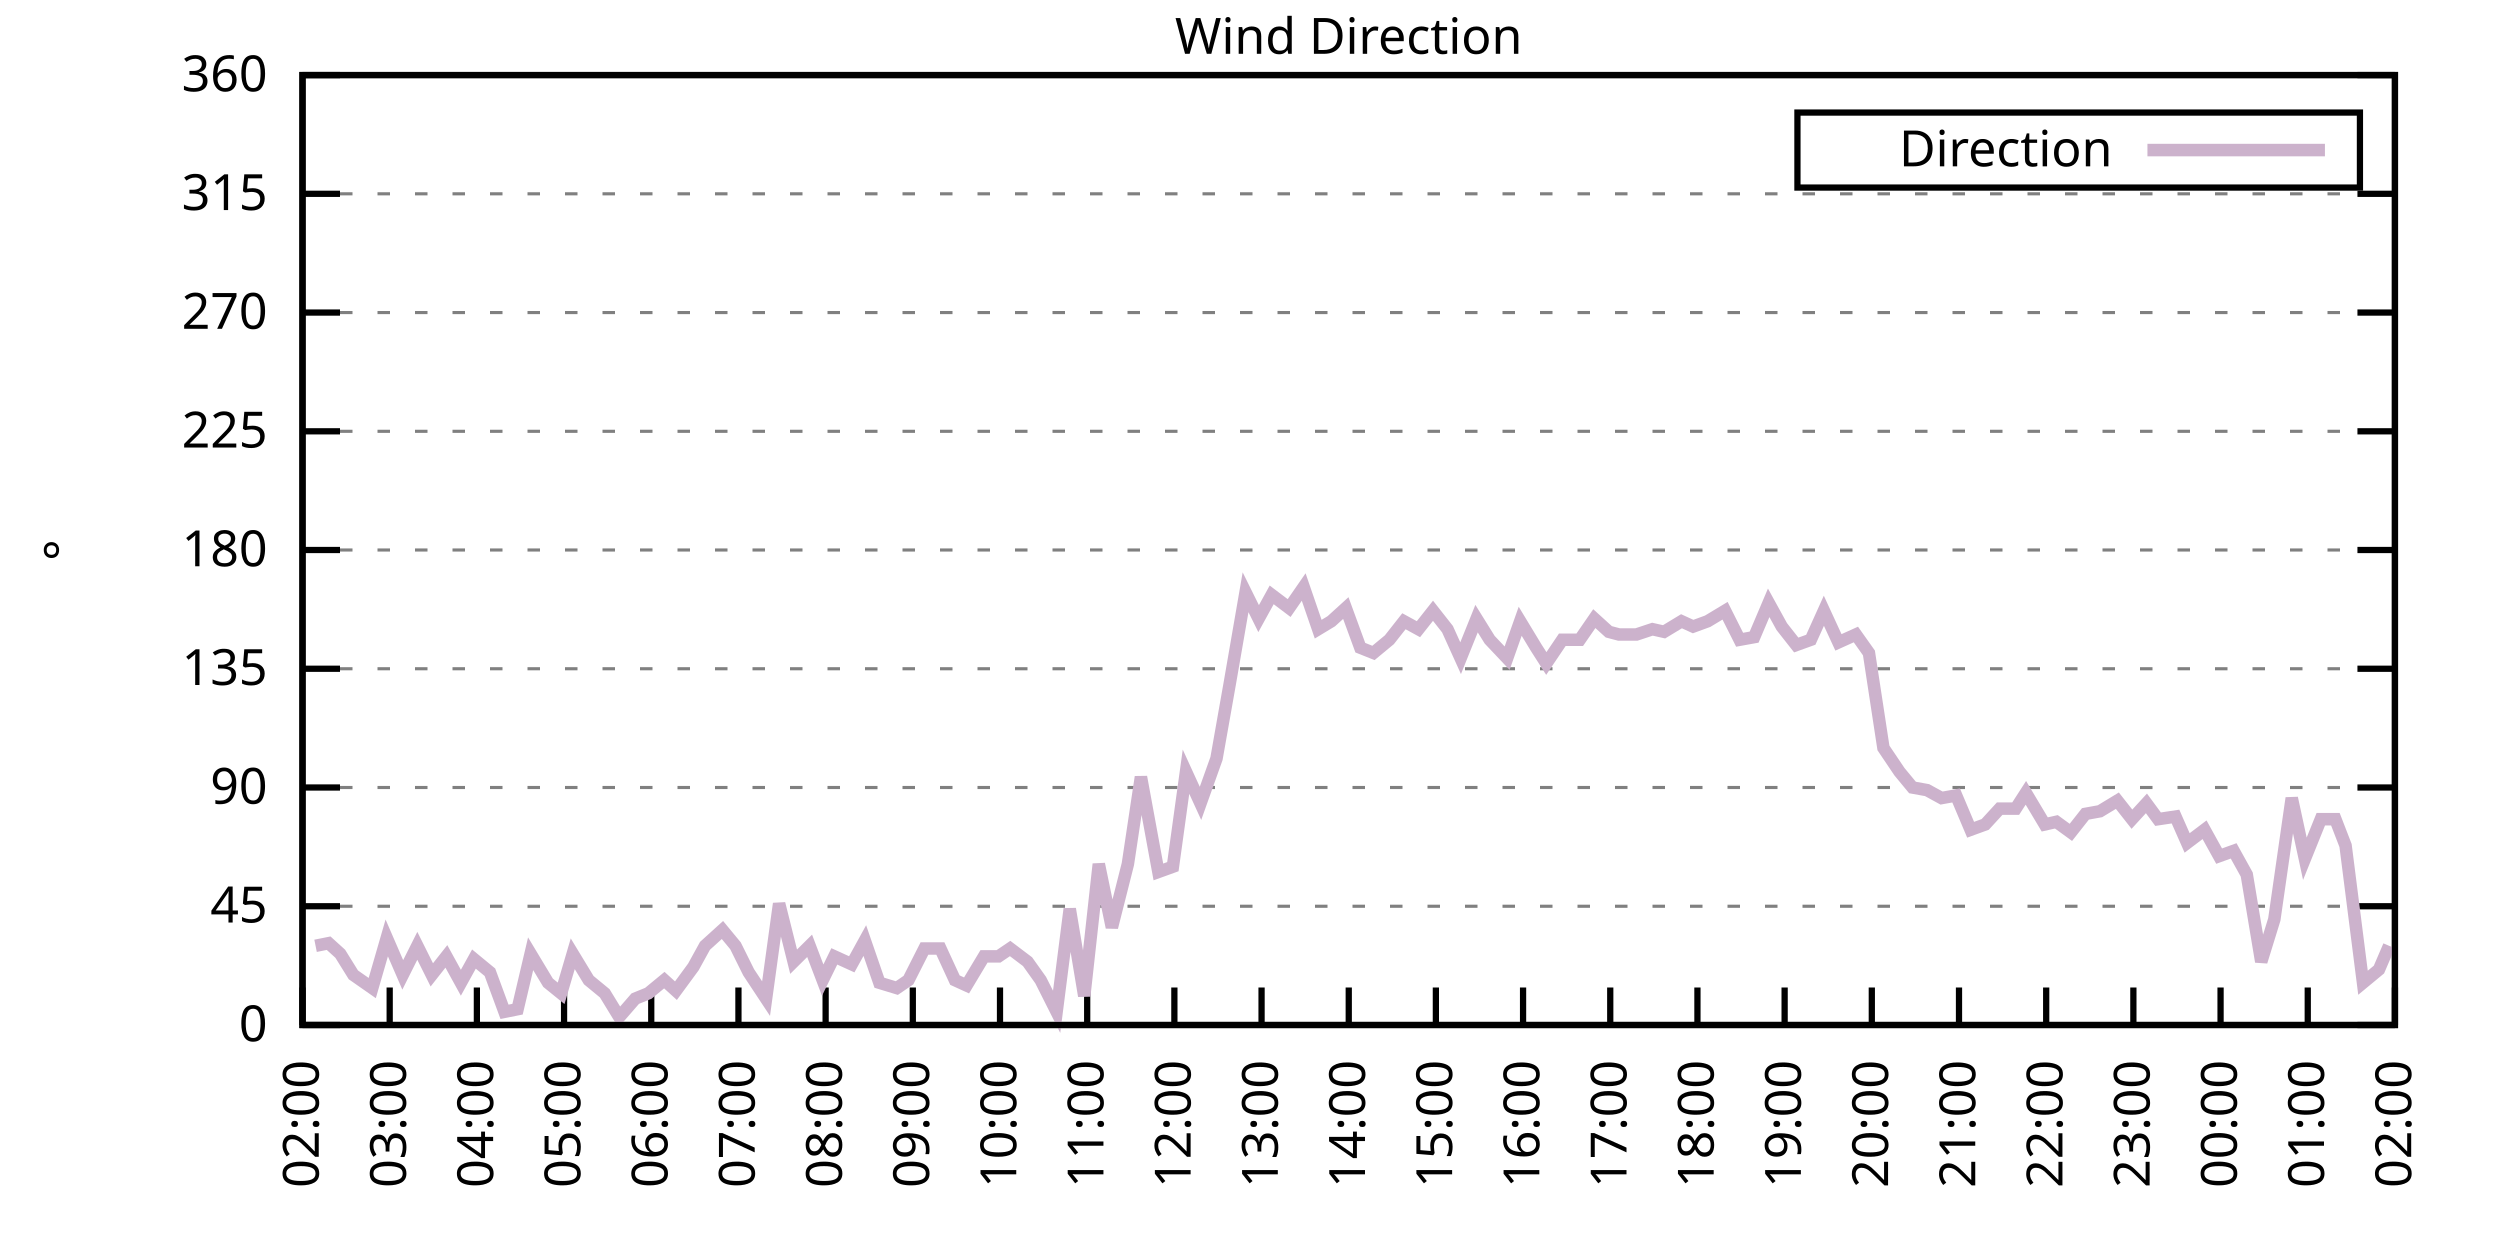
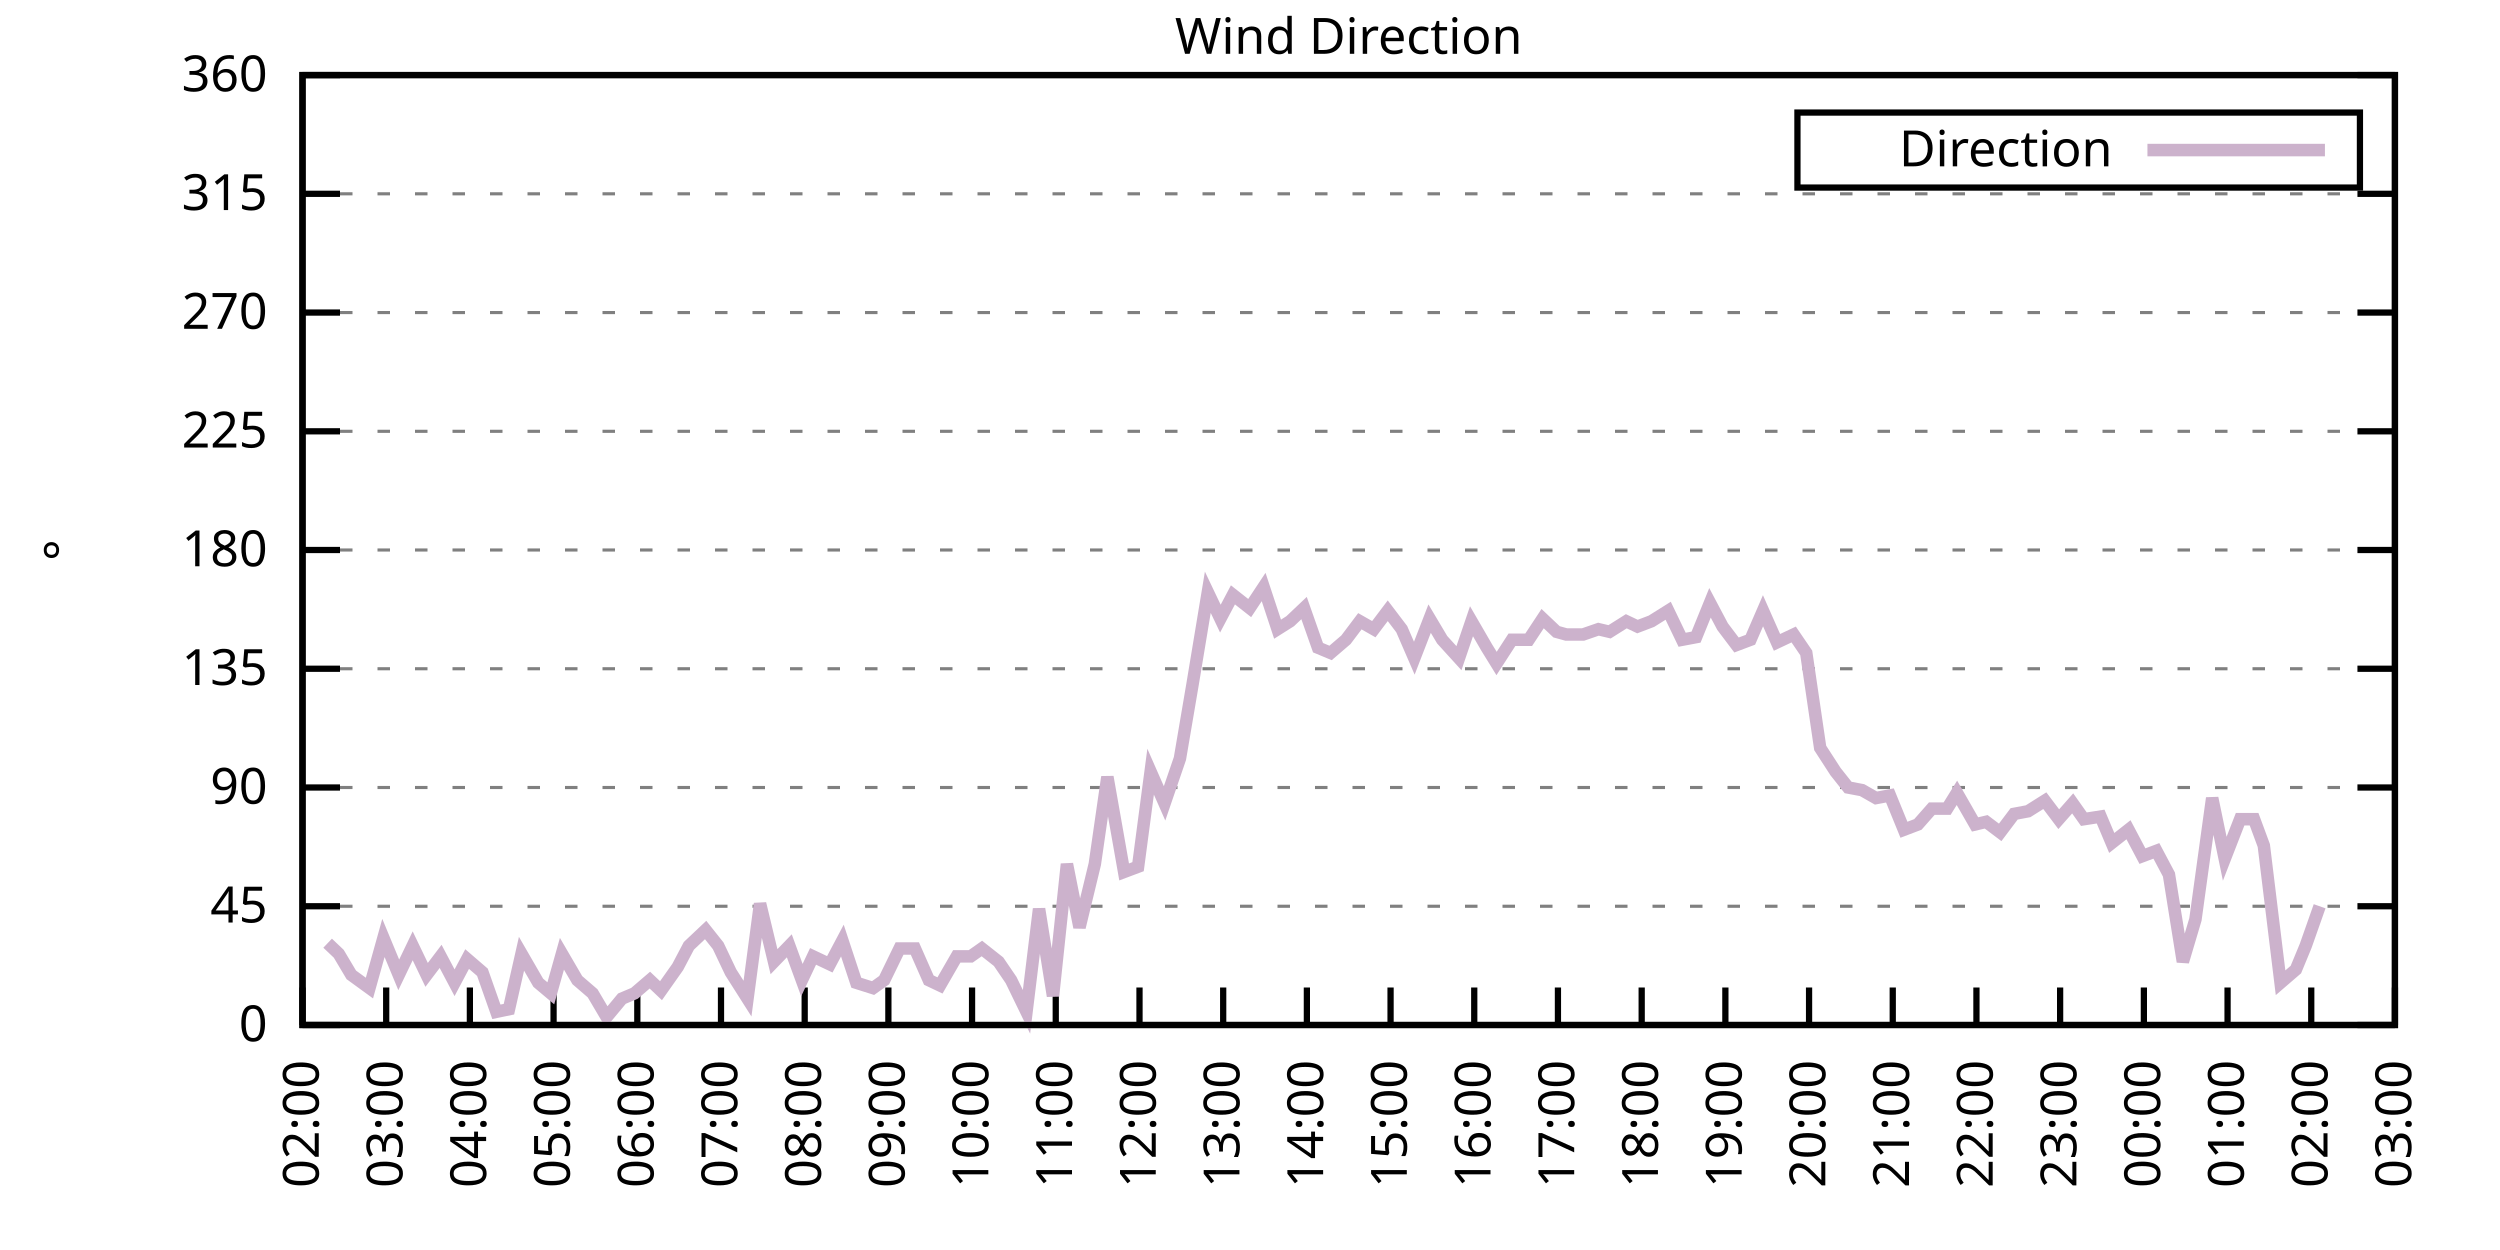
<svg xmlns="http://www.w3.org/2000/svg" xmlns:xlink="http://www.w3.org/1999/xlink" width="400" height="200" viewBox="0 0 400 200">
  <g id="gnuplot_canvas">
    <rect x="0" y="0" width="400" height="200" fill="none" />
    <defs>
      <circle id="gpDot" r="0.5" stroke-width="0.5" stroke="currentColor" />
      <path id="gpPt0" stroke-width="0.333" stroke="currentColor" d="M-1,0 h2 M0,-1 v2" />
      <path id="gpPt1" stroke-width="0.333" stroke="currentColor" d="M-1,-1 L1,1 M1,-1 L-1,1" />
      <path id="gpPt2" stroke-width="0.333" stroke="currentColor" d="M-1,0 L1,0 M0,-1 L0,1 M-1,-1 L1,1 M-1,1 L1,-1" />
      <rect id="gpPt3" stroke-width="0.333" stroke="currentColor" x="-1" y="-1" width="2" height="2" />
      <rect id="gpPt4" stroke-width="0.333" stroke="currentColor" fill="currentColor" x="-1" y="-1" width="2" height="2" />
      <circle id="gpPt5" stroke-width="0.333" stroke="currentColor" cx="0" cy="0" r="1" />
      <use xlink:href="#gpPt5" id="gpPt6" fill="currentColor" stroke="none" />
      <path id="gpPt7" stroke-width="0.333" stroke="currentColor" d="M0,-1.33 L-1.33,0.67 L1.33,0.67 z" />
      <use xlink:href="#gpPt7" id="gpPt8" fill="currentColor" stroke="none" />
      <use xlink:href="#gpPt7" id="gpPt9" stroke="currentColor" transform="rotate(180)" />
      <use xlink:href="#gpPt9" id="gpPt10" fill="currentColor" stroke="none" />
      <use xlink:href="#gpPt3" id="gpPt11" stroke="currentColor" transform="rotate(45)" />
      <use xlink:href="#gpPt11" id="gpPt12" fill="currentColor" stroke="none" />
      <path id="gpPt13" stroke-width="0.333" stroke="currentColor" d="M0,1.330 L1.265,0.411 L0.782,-1.067 L-0.782,-1.076 L-1.265,0.411 z" />
      <use xlink:href="#gpPt13" id="gpPt14" fill="currentColor" stroke="none" />
      <filter id="textbox" filterUnits="objectBoundingBox" x="0" y="0" height="1" width="1">
        <feFlood flood-color="white" flood-opacity="1" result="bgnd" />
        <feComposite in="SourceGraphic" in2="bgnd" operator="atop" />
      </filter>
      <filter id="greybox" filterUnits="objectBoundingBox" x="0" y="0" height="1" width="1">
        <feFlood flood-color="lightgrey" flood-opacity="1" result="grey" />
        <feComposite in="SourceGraphic" in2="grey" operator="atop" />
      </filter>
    </defs>
    <g fill="none" color="white" stroke="currentColor" stroke-width="1.00" stroke-linecap="butt" stroke-linejoin="miter">
</g>
    <g fill="none" color="black" stroke="currentColor" stroke-width="1.00" stroke-linecap="butt" stroke-linejoin="miter">
      <g stroke="none" shape-rendering="crispEdges">
        <polygon fill="rgb(255, 255, 255)" points="48.40,164.00 383.18,164.00 383.18,12.02 48.40,12.02 " />
      </g>
    </g>
    <g fill="none" color="black" stroke="currentColor" stroke-width="1.00" stroke-linecap="butt" stroke-linejoin="miter">
</g>
    <g fill="none" color="black" stroke="black" stroke-width="0.50" stroke-linecap="butt" stroke-linejoin="miter">
</g>
    <g fill="none" color="gray" stroke="currentColor" stroke-width="0.50" stroke-linecap="butt" stroke-linejoin="miter">
      <path stroke="gray" stroke-dasharray="2,4" class="gridline" d="M48.40,164.00 L383.19,164.00  " />
    </g>
    <g fill="none" color="gray" stroke="gray" stroke-width="1.00" stroke-linecap="butt" stroke-linejoin="miter">
</g>
    <g fill="none" color="black" stroke="currentColor" stroke-width="1.00" stroke-linecap="butt" stroke-linejoin="miter">
      <path stroke="black" d="M48.40,164.00 L54.40,164.00 M383.19,164.00 L377.19,164.00  " />
      <g transform="translate(42.80,166.60)" stroke="none" fill="black" font-family="Sans" font-size="8.00" text-anchor="end">
        <text>
          <tspan font-family="Sans"> 0</tspan>
        </text>
      </g>
    </g>
    <g fill="none" color="black" stroke="currentColor" stroke-width="1.00" stroke-linecap="butt" stroke-linejoin="miter">
</g>
    <g fill="none" color="black" stroke="black" stroke-width="0.50" stroke-linecap="butt" stroke-linejoin="miter">
</g>
    <g fill="none" color="gray" stroke="currentColor" stroke-width="0.50" stroke-linecap="butt" stroke-linejoin="miter">
      <path stroke="gray" stroke-dasharray="2,4" class="gridline" d="M48.40,145.00 L383.19,145.00  " />
    </g>
    <g fill="none" color="gray" stroke="gray" stroke-width="1.00" stroke-linecap="butt" stroke-linejoin="miter">
</g>
    <g fill="none" color="black" stroke="currentColor" stroke-width="1.00" stroke-linecap="butt" stroke-linejoin="miter">
      <path stroke="black" d="M48.40,145.00 L54.40,145.00 M383.19,145.00 L377.19,145.00  " />
      <g transform="translate(42.80,147.60)" stroke="none" fill="black" font-family="Sans" font-size="8.00" text-anchor="end">
        <text>
          <tspan font-family="Sans"> 45</tspan>
        </text>
      </g>
    </g>
    <g fill="none" color="black" stroke="currentColor" stroke-width="1.00" stroke-linecap="butt" stroke-linejoin="miter">
</g>
    <g fill="none" color="black" stroke="black" stroke-width="0.50" stroke-linecap="butt" stroke-linejoin="miter">
</g>
    <g fill="none" color="gray" stroke="currentColor" stroke-width="0.50" stroke-linecap="butt" stroke-linejoin="miter">
      <path stroke="gray" stroke-dasharray="2,4" class="gridline" d="M48.40,126.00 L383.19,126.00  " />
    </g>
    <g fill="none" color="gray" stroke="gray" stroke-width="1.00" stroke-linecap="butt" stroke-linejoin="miter">
</g>
    <g fill="none" color="black" stroke="currentColor" stroke-width="1.00" stroke-linecap="butt" stroke-linejoin="miter">
      <path stroke="black" d="M48.40,126.00 L54.40,126.00 M383.19,126.00 L377.19,126.00  " />
      <g transform="translate(42.80,128.60)" stroke="none" fill="black" font-family="Sans" font-size="8.00" text-anchor="end">
        <text>
          <tspan font-family="Sans"> 90</tspan>
        </text>
      </g>
    </g>
    <g fill="none" color="black" stroke="currentColor" stroke-width="1.00" stroke-linecap="butt" stroke-linejoin="miter">
</g>
    <g fill="none" color="black" stroke="black" stroke-width="0.50" stroke-linecap="butt" stroke-linejoin="miter">
</g>
    <g fill="none" color="gray" stroke="currentColor" stroke-width="0.50" stroke-linecap="butt" stroke-linejoin="miter">
      <path stroke="gray" stroke-dasharray="2,4" class="gridline" d="M48.40,107.00 L383.19,107.00  " />
    </g>
    <g fill="none" color="gray" stroke="gray" stroke-width="1.00" stroke-linecap="butt" stroke-linejoin="miter">
</g>
    <g fill="none" color="black" stroke="currentColor" stroke-width="1.00" stroke-linecap="butt" stroke-linejoin="miter">
      <path stroke="black" d="M48.40,107.00 L54.40,107.00 M383.19,107.00 L377.19,107.00  " />
      <g transform="translate(42.80,109.60)" stroke="none" fill="black" font-family="Sans" font-size="8.00" text-anchor="end">
        <text>
          <tspan font-family="Sans"> 135</tspan>
        </text>
      </g>
    </g>
    <g fill="none" color="black" stroke="currentColor" stroke-width="1.00" stroke-linecap="butt" stroke-linejoin="miter">
</g>
    <g fill="none" color="black" stroke="black" stroke-width="0.50" stroke-linecap="butt" stroke-linejoin="miter">
</g>
    <g fill="none" color="gray" stroke="currentColor" stroke-width="0.50" stroke-linecap="butt" stroke-linejoin="miter">
      <path stroke="gray" stroke-dasharray="2,4" class="gridline" d="M48.40,88.00 L383.19,88.00  " />
    </g>
    <g fill="none" color="gray" stroke="gray" stroke-width="1.00" stroke-linecap="butt" stroke-linejoin="miter">
</g>
    <g fill="none" color="black" stroke="currentColor" stroke-width="1.00" stroke-linecap="butt" stroke-linejoin="miter">
      <path stroke="black" d="M48.40,88.00 L54.40,88.00 M383.19,88.00 L377.19,88.00  " />
      <g transform="translate(42.80,90.60)" stroke="none" fill="black" font-family="Sans" font-size="8.00" text-anchor="end">
        <text>
          <tspan font-family="Sans"> 180</tspan>
        </text>
      </g>
    </g>
    <g fill="none" color="black" stroke="currentColor" stroke-width="1.00" stroke-linecap="butt" stroke-linejoin="miter">
</g>
    <g fill="none" color="black" stroke="black" stroke-width="0.50" stroke-linecap="butt" stroke-linejoin="miter">
</g>
    <g fill="none" color="gray" stroke="currentColor" stroke-width="0.50" stroke-linecap="butt" stroke-linejoin="miter">
      <path stroke="gray" stroke-dasharray="2,4" class="gridline" d="M48.40,69.01 L383.19,69.01  " />
    </g>
    <g fill="none" color="gray" stroke="gray" stroke-width="1.00" stroke-linecap="butt" stroke-linejoin="miter">
</g>
    <g fill="none" color="black" stroke="currentColor" stroke-width="1.00" stroke-linecap="butt" stroke-linejoin="miter">
      <path stroke="black" d="M48.40,69.01 L54.40,69.01 M383.19,69.01 L377.19,69.01  " />
      <g transform="translate(42.80,71.61)" stroke="none" fill="black" font-family="Sans" font-size="8.00" text-anchor="end">
        <text>
          <tspan font-family="Sans"> 225</tspan>
        </text>
      </g>
    </g>
    <g fill="none" color="black" stroke="currentColor" stroke-width="1.00" stroke-linecap="butt" stroke-linejoin="miter">
</g>
    <g fill="none" color="black" stroke="black" stroke-width="0.50" stroke-linecap="butt" stroke-linejoin="miter">
</g>
    <g fill="none" color="gray" stroke="currentColor" stroke-width="0.50" stroke-linecap="butt" stroke-linejoin="miter">
      <path stroke="gray" stroke-dasharray="2,4" class="gridline" d="M48.40,50.01 L383.19,50.01  " />
    </g>
    <g fill="none" color="gray" stroke="gray" stroke-width="1.00" stroke-linecap="butt" stroke-linejoin="miter">
</g>
    <g fill="none" color="black" stroke="currentColor" stroke-width="1.00" stroke-linecap="butt" stroke-linejoin="miter">
      <path stroke="black" d="M48.40,50.01 L54.40,50.01 M383.19,50.01 L377.19,50.01  " />
      <g transform="translate(42.80,52.61)" stroke="none" fill="black" font-family="Sans" font-size="8.00" text-anchor="end">
        <text>
          <tspan font-family="Sans"> 270</tspan>
        </text>
      </g>
    </g>
    <g fill="none" color="black" stroke="currentColor" stroke-width="1.00" stroke-linecap="butt" stroke-linejoin="miter">
</g>
    <g fill="none" color="black" stroke="black" stroke-width="0.50" stroke-linecap="butt" stroke-linejoin="miter">
</g>
    <g fill="none" color="gray" stroke="currentColor" stroke-width="0.50" stroke-linecap="butt" stroke-linejoin="miter">
      <path stroke="gray" stroke-dasharray="2,4" class="gridline" d="M48.40,31.01 L383.19,31.01  " />
    </g>
    <g fill="none" color="gray" stroke="gray" stroke-width="1.00" stroke-linecap="butt" stroke-linejoin="miter">
</g>
    <g fill="none" color="black" stroke="currentColor" stroke-width="1.00" stroke-linecap="butt" stroke-linejoin="miter">
      <path stroke="black" d="M48.40,31.01 L54.40,31.01 M383.19,31.01 L377.19,31.01  " />
      <g transform="translate(42.80,33.61)" stroke="none" fill="black" font-family="Sans" font-size="8.00" text-anchor="end">
        <text>
          <tspan font-family="Sans"> 315</tspan>
        </text>
      </g>
    </g>
    <g fill="none" color="black" stroke="currentColor" stroke-width="1.00" stroke-linecap="butt" stroke-linejoin="miter">
</g>
    <g fill="none" color="black" stroke="black" stroke-width="0.50" stroke-linecap="butt" stroke-linejoin="miter">
</g>
    <g fill="none" color="gray" stroke="currentColor" stroke-width="0.50" stroke-linecap="butt" stroke-linejoin="miter">
      <path stroke="gray" stroke-dasharray="2,4" class="gridline" d="M48.40,12.01 L383.19,12.01  " />
    </g>
    <g fill="none" color="gray" stroke="gray" stroke-width="1.00" stroke-linecap="butt" stroke-linejoin="miter">
</g>
    <g fill="none" color="black" stroke="currentColor" stroke-width="1.00" stroke-linecap="butt" stroke-linejoin="miter">
      <path stroke="black" d="M48.40,12.01 L54.40,12.01 M383.19,12.01 L377.19,12.01  " />
      <g transform="translate(42.80,14.61)" stroke="none" fill="black" font-family="Sans" font-size="8.00" text-anchor="end">
        <text>
          <tspan font-family="Sans"> 360</tspan>
        </text>
      </g>
    </g>
    <g fill="none" color="black" stroke="currentColor" stroke-width="1.00" stroke-linecap="butt" stroke-linejoin="miter">
      <path stroke="black" d="M48.40,164.00 L48.40,158.00  " />
      <g transform="translate(51.00,169.60) rotate(270.00)" stroke="none" fill="black" font-family="Sans" font-size="8.00" text-anchor="end">
        <text>
          <tspan font-family="Sans">02:00</tspan>
        </text>
      </g>
    </g>
    <g fill="none" color="black" stroke="currentColor" stroke-width="1.00" stroke-linecap="butt" stroke-linejoin="miter">
-       <path stroke="black" d="M62.35,164.00 L62.35,158.00  " />
-       <g transform="translate(64.95,169.60) rotate(270.00)" stroke="none" fill="black" font-family="Sans" font-size="8.00" text-anchor="end">
+       <path stroke="black" d="M61.79,164.00 L61.79,158.00  " />
+       <g transform="translate(64.39,169.60) rotate(270.00)" stroke="none" fill="black" font-family="Sans" font-size="8.00" text-anchor="end">
        <text>
          <tspan font-family="Sans">03:00</tspan>
        </text>
      </g>
    </g>
    <g fill="none" color="black" stroke="currentColor" stroke-width="1.00" stroke-linecap="butt" stroke-linejoin="miter">
-       <path stroke="black" d="M76.30,164.00 L76.30,158.00  " />
-       <g transform="translate(78.90,169.60) rotate(270.00)" stroke="none" fill="black" font-family="Sans" font-size="8.00" text-anchor="end">
+       <path stroke="black" d="M75.18,164.00 L75.18,158.00  " />
+       <g transform="translate(77.78,169.60) rotate(270.00)" stroke="none" fill="black" font-family="Sans" font-size="8.00" text-anchor="end">
        <text>
          <tspan font-family="Sans">04:00</tspan>
        </text>
      </g>
    </g>
    <g fill="none" color="black" stroke="currentColor" stroke-width="1.00" stroke-linecap="butt" stroke-linejoin="miter">
-       <path stroke="black" d="M90.25,164.00 L90.25,158.00  " />
-       <g transform="translate(92.85,169.60) rotate(270.00)" stroke="none" fill="black" font-family="Sans" font-size="8.00" text-anchor="end">
+       <path stroke="black" d="M88.57,164.00 L88.57,158.00  " />
+       <g transform="translate(91.17,169.60) rotate(270.00)" stroke="none" fill="black" font-family="Sans" font-size="8.00" text-anchor="end">
        <text>
          <tspan font-family="Sans">05:00</tspan>
        </text>
      </g>
    </g>
    <g fill="none" color="black" stroke="currentColor" stroke-width="1.00" stroke-linecap="butt" stroke-linejoin="miter">
-       <path stroke="black" d="M104.20,164.00 L104.20,158.00  " />
-       <g transform="translate(106.80,169.60) rotate(270.00)" stroke="none" fill="black" font-family="Sans" font-size="8.00" text-anchor="end">
+       <path stroke="black" d="M101.97,164.00 L101.97,158.00  " />
+       <g transform="translate(104.57,169.60) rotate(270.00)" stroke="none" fill="black" font-family="Sans" font-size="8.00" text-anchor="end">
        <text>
          <tspan font-family="Sans">06:00</tspan>
        </text>
      </g>
    </g>
    <g fill="none" color="black" stroke="currentColor" stroke-width="1.00" stroke-linecap="butt" stroke-linejoin="miter">
-       <path stroke="black" d="M118.15,164.00 L118.15,158.00  " />
-       <g transform="translate(120.75,169.60) rotate(270.00)" stroke="none" fill="black" font-family="Sans" font-size="8.00" text-anchor="end">
+       <path stroke="black" d="M115.36,164.00 L115.36,158.00  " />
+       <g transform="translate(117.96,169.60) rotate(270.00)" stroke="none" fill="black" font-family="Sans" font-size="8.00" text-anchor="end">
        <text>
          <tspan font-family="Sans">07:00</tspan>
        </text>
      </g>
    </g>
    <g fill="none" color="black" stroke="currentColor" stroke-width="1.00" stroke-linecap="butt" stroke-linejoin="miter">
-       <path stroke="black" d="M132.10,164.00 L132.10,158.00  " />
-       <g transform="translate(134.70,169.60) rotate(270.00)" stroke="none" fill="black" font-family="Sans" font-size="8.00" text-anchor="end">
+       <path stroke="black" d="M128.75,164.00 L128.75,158.00  " />
+       <g transform="translate(131.35,169.60) rotate(270.00)" stroke="none" fill="black" font-family="Sans" font-size="8.00" text-anchor="end">
        <text>
          <tspan font-family="Sans">08:00</tspan>
        </text>
      </g>
    </g>
    <g fill="none" color="black" stroke="currentColor" stroke-width="1.00" stroke-linecap="butt" stroke-linejoin="miter">
-       <path stroke="black" d="M146.05,164.00 L146.05,158.00  " />
-       <g transform="translate(148.65,169.60) rotate(270.00)" stroke="none" fill="black" font-family="Sans" font-size="8.00" text-anchor="end">
+       <path stroke="black" d="M142.14,164.00 L142.14,158.00  " />
+       <g transform="translate(144.74,169.60) rotate(270.00)" stroke="none" fill="black" font-family="Sans" font-size="8.00" text-anchor="end">
        <text>
          <tspan font-family="Sans">09:00</tspan>
        </text>
      </g>
    </g>
    <g fill="none" color="black" stroke="currentColor" stroke-width="1.00" stroke-linecap="butt" stroke-linejoin="miter">
-       <path stroke="black" d="M160.00,164.00 L160.00,158.00  " />
-       <g transform="translate(162.60,169.60) rotate(270.00)" stroke="none" fill="black" font-family="Sans" font-size="8.00" text-anchor="end">
+       <path stroke="black" d="M155.53,164.00 L155.53,158.00  " />
+       <g transform="translate(158.13,169.60) rotate(270.00)" stroke="none" fill="black" font-family="Sans" font-size="8.00" text-anchor="end">
        <text>
          <tspan font-family="Sans">10:00</tspan>
        </text>
      </g>
    </g>
    <g fill="none" color="black" stroke="currentColor" stroke-width="1.00" stroke-linecap="butt" stroke-linejoin="miter">
-       <path stroke="black" d="M173.95,164.00 L173.95,158.00  " />
-       <g transform="translate(176.55,169.60) rotate(270.00)" stroke="none" fill="black" font-family="Sans" font-size="8.00" text-anchor="end">
+       <path stroke="black" d="M168.92,164.00 L168.92,158.00  " />
+       <g transform="translate(171.52,169.60) rotate(270.00)" stroke="none" fill="black" font-family="Sans" font-size="8.00" text-anchor="end">
        <text>
          <tspan font-family="Sans">11:00</tspan>
        </text>
      </g>
    </g>
    <g fill="none" color="black" stroke="currentColor" stroke-width="1.00" stroke-linecap="butt" stroke-linejoin="miter">
-       <path stroke="black" d="M187.90,164.00 L187.90,158.00  " />
-       <g transform="translate(190.50,169.60) rotate(270.00)" stroke="none" fill="black" font-family="Sans" font-size="8.00" text-anchor="end">
+       <path stroke="black" d="M182.32,164.00 L182.32,158.00  " />
+       <g transform="translate(184.92,169.60) rotate(270.00)" stroke="none" fill="black" font-family="Sans" font-size="8.00" text-anchor="end">
        <text>
          <tspan font-family="Sans">12:00</tspan>
        </text>
      </g>
    </g>
    <g fill="none" color="black" stroke="currentColor" stroke-width="1.00" stroke-linecap="butt" stroke-linejoin="miter">
-       <path stroke="black" d="M201.85,164.00 L201.85,158.00  " />
-       <g transform="translate(204.45,169.60) rotate(270.00)" stroke="none" fill="black" font-family="Sans" font-size="8.00" text-anchor="end">
+       <path stroke="black" d="M195.71,164.00 L195.71,158.00  " />
+       <g transform="translate(198.31,169.60) rotate(270.00)" stroke="none" fill="black" font-family="Sans" font-size="8.00" text-anchor="end">
        <text>
          <tspan font-family="Sans">13:00</tspan>
        </text>
      </g>
    </g>
    <g fill="none" color="black" stroke="currentColor" stroke-width="1.00" stroke-linecap="butt" stroke-linejoin="miter">
-       <path stroke="black" d="M215.80,164.00 L215.80,158.00  " />
-       <g transform="translate(218.40,169.60) rotate(270.00)" stroke="none" fill="black" font-family="Sans" font-size="8.00" text-anchor="end">
+       <path stroke="black" d="M209.10,164.00 L209.10,158.00  " />
+       <g transform="translate(211.70,169.60) rotate(270.00)" stroke="none" fill="black" font-family="Sans" font-size="8.00" text-anchor="end">
        <text>
          <tspan font-family="Sans">14:00</tspan>
        </text>
      </g>
    </g>
    <g fill="none" color="black" stroke="currentColor" stroke-width="1.00" stroke-linecap="butt" stroke-linejoin="miter">
-       <path stroke="black" d="M229.74,164.00 L229.74,158.00  " />
-       <g transform="translate(232.34,169.60) rotate(270.00)" stroke="none" fill="black" font-family="Sans" font-size="8.00" text-anchor="end">
+       <path stroke="black" d="M222.49,164.00 L222.49,158.00  " />
+       <g transform="translate(225.09,169.60) rotate(270.00)" stroke="none" fill="black" font-family="Sans" font-size="8.00" text-anchor="end">
        <text>
          <tspan font-family="Sans">15:00</tspan>
        </text>
      </g>
    </g>
    <g fill="none" color="black" stroke="currentColor" stroke-width="1.00" stroke-linecap="butt" stroke-linejoin="miter">
-       <path stroke="black" d="M243.69,164.00 L243.69,158.00  " />
-       <g transform="translate(246.29,169.60) rotate(270.00)" stroke="none" fill="black" font-family="Sans" font-size="8.00" text-anchor="end">
+       <path stroke="black" d="M235.88,164.00 L235.88,158.00  " />
+       <g transform="translate(238.48,169.60) rotate(270.00)" stroke="none" fill="black" font-family="Sans" font-size="8.00" text-anchor="end">
        <text>
          <tspan font-family="Sans">16:00</tspan>
        </text>
      </g>
    </g>
    <g fill="none" color="black" stroke="currentColor" stroke-width="1.00" stroke-linecap="butt" stroke-linejoin="miter">
-       <path stroke="black" d="M257.64,164.00 L257.64,158.00  " />
-       <g transform="translate(260.24,169.60) rotate(270.00)" stroke="none" fill="black" font-family="Sans" font-size="8.00" text-anchor="end">
+       <path stroke="black" d="M249.27,164.00 L249.27,158.00  " />
+       <g transform="translate(251.87,169.60) rotate(270.00)" stroke="none" fill="black" font-family="Sans" font-size="8.00" text-anchor="end">
        <text>
          <tspan font-family="Sans">17:00</tspan>
        </text>
      </g>
    </g>
    <g fill="none" color="black" stroke="currentColor" stroke-width="1.00" stroke-linecap="butt" stroke-linejoin="miter">
-       <path stroke="black" d="M271.59,164.00 L271.59,158.00  " />
-       <g transform="translate(274.19,169.60) rotate(270.00)" stroke="none" fill="black" font-family="Sans" font-size="8.00" text-anchor="end">
+       <path stroke="black" d="M262.67,164.00 L262.67,158.00  " />
+       <g transform="translate(265.27,169.60) rotate(270.00)" stroke="none" fill="black" font-family="Sans" font-size="8.00" text-anchor="end">
        <text>
          <tspan font-family="Sans">18:00</tspan>
        </text>
      </g>
    </g>
    <g fill="none" color="black" stroke="currentColor" stroke-width="1.00" stroke-linecap="butt" stroke-linejoin="miter">
-       <path stroke="black" d="M285.54,164.00 L285.54,158.00  " />
-       <g transform="translate(288.14,169.60) rotate(270.00)" stroke="none" fill="black" font-family="Sans" font-size="8.00" text-anchor="end">
+       <path stroke="black" d="M276.06,164.00 L276.06,158.00  " />
+       <g transform="translate(278.66,169.60) rotate(270.00)" stroke="none" fill="black" font-family="Sans" font-size="8.00" text-anchor="end">
        <text>
          <tspan font-family="Sans">19:00</tspan>
        </text>
      </g>
    </g>
    <g fill="none" color="black" stroke="currentColor" stroke-width="1.00" stroke-linecap="butt" stroke-linejoin="miter">
-       <path stroke="black" d="M299.49,164.00 L299.49,158.00  " />
-       <g transform="translate(302.09,169.60) rotate(270.00)" stroke="none" fill="black" font-family="Sans" font-size="8.00" text-anchor="end">
+       <path stroke="black" d="M289.45,164.00 L289.45,158.00  " />
+       <g transform="translate(292.05,169.60) rotate(270.00)" stroke="none" fill="black" font-family="Sans" font-size="8.00" text-anchor="end">
        <text>
          <tspan font-family="Sans">20:00</tspan>
        </text>
      </g>
    </g>
    <g fill="none" color="black" stroke="currentColor" stroke-width="1.00" stroke-linecap="butt" stroke-linejoin="miter">
-       <path stroke="black" d="M313.44,164.00 L313.44,158.00  " />
-       <g transform="translate(316.04,169.60) rotate(270.00)" stroke="none" fill="black" font-family="Sans" font-size="8.00" text-anchor="end">
+       <path stroke="black" d="M302.84,164.00 L302.84,158.00  " />
+       <g transform="translate(305.44,169.60) rotate(270.00)" stroke="none" fill="black" font-family="Sans" font-size="8.00" text-anchor="end">
        <text>
          <tspan font-family="Sans">21:00</tspan>
        </text>
      </g>
    </g>
    <g fill="none" color="black" stroke="currentColor" stroke-width="1.00" stroke-linecap="butt" stroke-linejoin="miter">
-       <path stroke="black" d="M327.39,164.00 L327.39,158.00  " />
-       <g transform="translate(329.99,169.60) rotate(270.00)" stroke="none" fill="black" font-family="Sans" font-size="8.00" text-anchor="end">
+       <path stroke="black" d="M316.23,164.00 L316.23,158.00  " />
+       <g transform="translate(318.83,169.60) rotate(270.00)" stroke="none" fill="black" font-family="Sans" font-size="8.00" text-anchor="end">
        <text>
          <tspan font-family="Sans">22:00</tspan>
        </text>
      </g>
    </g>
    <g fill="none" color="black" stroke="currentColor" stroke-width="1.00" stroke-linecap="butt" stroke-linejoin="miter">
-       <path stroke="black" d="M341.34,164.00 L341.34,158.00  " />
-       <g transform="translate(343.94,169.60) rotate(270.00)" stroke="none" fill="black" font-family="Sans" font-size="8.00" text-anchor="end">
+       <path stroke="black" d="M329.62,164.00 L329.62,158.00  " />
+       <g transform="translate(332.22,169.60) rotate(270.00)" stroke="none" fill="black" font-family="Sans" font-size="8.00" text-anchor="end">
        <text>
          <tspan font-family="Sans">23:00</tspan>
        </text>
      </g>
    </g>
    <g fill="none" color="black" stroke="currentColor" stroke-width="1.00" stroke-linecap="butt" stroke-linejoin="miter">
-       <path stroke="black" d="M355.29,164.00 L355.29,158.00  " />
-       <g transform="translate(357.89,169.60) rotate(270.00)" stroke="none" fill="black" font-family="Sans" font-size="8.00" text-anchor="end">
+       <path stroke="black" d="M343.02,164.00 L343.02,158.00  " />
+       <g transform="translate(345.62,169.60) rotate(270.00)" stroke="none" fill="black" font-family="Sans" font-size="8.00" text-anchor="end">
        <text>
          <tspan font-family="Sans">00:00</tspan>
        </text>
      </g>
    </g>
    <g fill="none" color="black" stroke="currentColor" stroke-width="1.00" stroke-linecap="butt" stroke-linejoin="miter">
-       <path stroke="black" d="M369.24,164.00 L369.24,158.00  " />
-       <g transform="translate(371.84,169.60) rotate(270.00)" stroke="none" fill="black" font-family="Sans" font-size="8.00" text-anchor="end">
+       <path stroke="black" d="M356.41,164.00 L356.41,158.00  " />
+       <g transform="translate(359.01,169.60) rotate(270.00)" stroke="none" fill="black" font-family="Sans" font-size="8.00" text-anchor="end">
        <text>
          <tspan font-family="Sans">01:00</tspan>
+         </text>
+       </g>
+     </g>
+     <g fill="none" color="black" stroke="currentColor" stroke-width="1.00" stroke-linecap="butt" stroke-linejoin="miter">
+       <path stroke="black" d="M369.80,164.00 L369.80,158.00  " />
+       <g transform="translate(372.40,169.60) rotate(270.00)" stroke="none" fill="black" font-family="Sans" font-size="8.00" text-anchor="end">
+         <text>
+           <tspan font-family="Sans">02:00</tspan>
        </text>
      </g>
    </g>
    <g fill="none" color="black" stroke="currentColor" stroke-width="1.00" stroke-linecap="butt" stroke-linejoin="miter">
      <path stroke="black" d="M383.19,164.00 L383.19,158.00  " />
      <g transform="translate(385.79,169.60) rotate(270.00)" stroke="none" fill="black" font-family="Sans" font-size="8.00" text-anchor="end">
        <text>
-           <tspan font-family="Sans">02:00</tspan>
+           <tspan font-family="Sans">03:00</tspan>
        </text>
      </g>
    </g>
    <g fill="none" color="black" stroke="currentColor" stroke-width="1.00" stroke-linecap="butt" stroke-linejoin="miter">
</g>
    <g fill="none" color="black" stroke="currentColor" stroke-width="1.00" stroke-linecap="butt" stroke-linejoin="miter">
      <path stroke="black" d="M48.40,12.01 L48.40,164.00 L383.19,164.00 L383.19,12.01 L48.40,12.01 Z  " />
    </g>
    <g fill="none" color="black" stroke="currentColor" stroke-width="1.00" stroke-linecap="butt" stroke-linejoin="miter">
</g>
    <g fill="none" color="black" stroke="currentColor" stroke-width="1.00" stroke-linecap="butt" stroke-linejoin="miter">
      <path stroke="black" d="M287.59,30.01 L287.59,18.01 L377.59,18.01 L377.59,30.01 L287.59,30.01 Z  " />
    </g>
    <g id="Wind_direction_plot_1">
      <g fill="none" color="white" stroke="black" stroke-width="2.00" stroke-linecap="butt" stroke-linejoin="miter">
</g>
      <g fill="none" color="black" stroke="currentColor" stroke-width="2.00" stroke-linecap="butt" stroke-linejoin="miter">
        <g transform="translate(337.99,26.61)" stroke="none" fill="black" font-family="Sans" font-size="8.00" text-anchor="end">
          <text>
            <tspan font-family="Sans">Direction</tspan>
          </text>
        </g>
      </g>
      <g fill="none" color="black" stroke="currentColor" stroke-width="2.00" stroke-linecap="butt" stroke-linejoin="miter">
-         <path stroke="rgb(204, 178, 204)" d="M343.59,24.01 L371.99,24.01 M50.49,151.33 L52.58,150.91 L54.44,152.60 L56.54,155.98 L59.56,158.09 L61.88,150.07   L64.44,155.98 L66.77,151.33 L69.09,155.98 L71.42,153.02 L73.74,157.24 L75.83,153.45 L78.39,155.56 L80.72,161.89   L82.81,161.47 L84.90,152.60 L87.69,157.24 L89.78,158.93 L91.64,152.60 L94.20,156.82 L96.76,158.93 L99.08,162.73   L101.64,159.78 L103.73,158.93 L106.29,156.82 L108.15,158.51 L110.94,154.71 L112.80,151.33 L115.59,148.80 L117.68,151.33   L119.78,155.56 L122.57,159.78 L124.66,144.58 L126.98,153.87 L129.54,151.33 L131.63,156.82 L133.49,153.02 L136.28,154.29   L138.37,150.49 L140.70,157.24 L143.49,158.09 L145.35,156.82 L147.91,151.76 L150.46,151.76 L152.79,156.82 L154.65,157.67   L157.44,153.02 L159.76,153.02 L161.62,151.76 L164.41,153.87 L166.51,156.82 L169.06,161.89 L171.16,145.42 L173.48,159.36   L175.81,138.25 L177.90,148.38 L180.46,138.25 L182.55,124.31 L185.34,139.51 L187.66,138.67 L189.76,123.47 L192.08,128.54   L194.64,121.36 L196.73,109.54 L199.29,94.76 L201.38,98.98 L203.47,95.18 L206.26,97.29 L208.59,93.92 L210.91,100.67   L213.01,99.40 L215.33,97.29 L217.65,103.63 L219.75,104.47 L222.30,102.36 L224.63,99.40 L226.95,100.67 L229.28,97.72   L231.60,100.67 L233.70,105.31 L236.25,98.98 L238.35,102.36 L241.14,105.31 L243.23,99.40 L245.79,103.63 L247.41,106.16   L249.97,102.36 L252.76,102.36 L255.09,98.98 L257.41,101.09 L259.04,101.52 L261.83,101.52 L264.39,100.67 L266.25,101.09   L269.04,99.40 L270.90,100.25 L273.22,99.40 L276.01,97.72 L278.34,102.36 L280.66,101.94 L282.99,96.45 L285.08,100.25   L287.40,103.20 L289.73,102.36 L291.82,97.72 L294.15,102.78 L296.94,101.52 L299.03,104.47 L301.35,119.67 L303.91,123.47   L306.00,126.00 L308.33,126.42 L310.65,127.69 L312.98,127.27 L315.30,132.76 L317.63,131.91 L319.95,129.38 L322.51,129.38   L324.14,126.85 L327.16,131.91 L329.02,131.49 L331.34,133.18 L333.67,130.22 L335.99,129.80 L338.78,128.11 L341.11,131.07   L343.43,128.54 L345.29,131.07 L348.08,130.65 L349.94,134.87 L352.73,132.76 L355.06,136.98 L357.38,136.14 L359.48,139.93   L361.80,153.87 L363.89,147.11 L366.68,127.69 L368.78,137.40 L371.33,131.07 L373.66,131.07 L375.29,135.29 L378.08,157.24   L380.63,155.13 L382.26,151.33  " />
+         <path stroke="rgb(204, 178, 204)" d="M343.59,24.01 L371.99,24.01 M52.42,150.91 L54.20,152.60 L56.21,155.98 L59.11,158.09 L61.35,150.07 L63.80,155.98   L66.03,151.33 L68.26,155.98 L70.50,153.02 L72.73,157.24 L74.74,153.45 L77.19,155.56 L79.42,161.89 L81.43,161.47   L83.44,152.60 L86.12,157.24 L88.13,158.93 L89.91,152.60 L92.37,156.82 L94.82,158.93 L97.06,162.73 L99.51,159.78   L101.52,158.93 L103.98,156.82 L105.76,158.51 L108.44,154.71 L110.22,151.33 L112.90,148.80 L114.91,151.33 L116.92,155.56   L119.60,159.78 L121.61,144.58 L123.84,153.87 L126.29,151.33 L128.30,156.82 L130.09,153.02 L132.77,154.29 L134.78,150.49   L137.01,157.24 L139.69,158.09 L141.47,156.82 L143.93,151.76 L146.38,151.76 L148.61,156.82 L150.40,157.67 L153.08,153.02   L155.31,153.02 L157.10,151.76 L159.77,153.87 L161.78,156.82 L164.24,161.89 L166.25,145.42 L168.48,159.36 L170.71,138.25   L172.72,148.38 L175.17,138.25 L177.18,124.31 L179.86,139.51 L182.09,138.67 L184.10,123.47 L186.33,128.54 L188.79,121.36   L190.80,109.54 L193.25,94.76 L195.26,98.98 L197.27,95.18 L199.95,97.29 L202.18,93.92 L204.41,100.67 L206.42,99.40   L208.65,97.29 L210.88,103.63 L212.89,104.47 L215.35,102.36 L217.58,99.40 L219.81,100.67 L222.04,97.72 L224.28,100.67   L226.29,105.31 L228.74,98.98 L230.75,102.36 L233.43,105.31 L235.44,99.40 L237.89,103.63 L239.45,106.16 L241.91,102.36   L244.59,102.36 L246.82,98.98 L249.05,101.09 L250.61,101.52 L253.29,101.52 L255.75,100.67 L257.53,101.09 L260.21,99.40   L262.00,100.25 L264.23,99.40 L266.91,97.72 L269.14,102.36 L271.37,101.94 L273.60,96.45 L275.61,100.25 L277.84,103.20   L280.07,102.36 L282.08,97.72 L284.32,102.78 L286.99,101.52 L289.00,104.47 L291.23,119.67 L293.69,123.47 L295.70,126.00   L297.93,126.42 L300.16,127.69 L302.39,127.27 L304.63,132.76 L306.86,131.91 L309.09,129.38 L311.54,129.38 L313.11,126.85   L316.01,131.91 L317.79,131.49 L320.03,133.18 L322.26,130.22 L324.49,129.80 L327.17,128.11 L329.40,131.07 L331.63,128.54   L333.42,131.07 L336.10,130.65 L337.88,134.87 L340.56,132.76 L342.79,136.98 L345.02,136.14 L347.03,139.93 L349.26,153.87   L351.27,147.11 L353.95,127.69 L355.96,137.40 L358.42,131.07 L360.65,131.07 L362.21,135.29 L364.89,157.24 L367.34,155.13   L368.91,151.33 L371.14,145.00  " />
      </g>
    </g>
    <g fill="none" color="black" stroke="currentColor" stroke-width="2.00" stroke-linecap="butt" stroke-linejoin="miter">
</g>
    <g fill="none" color="black" stroke="black" stroke-width="1.00" stroke-linecap="butt" stroke-linejoin="miter">
</g>
    <g fill="none" color="black" stroke="currentColor" stroke-width="1.00" stroke-linecap="butt" stroke-linejoin="miter">
      <path stroke="black" d="M48.40,12.01 L48.40,164.00 L383.19,164.00 L383.19,12.01 L48.40,12.01 Z  " />
      <g transform="translate(12.80,88.01) rotate(270.00)" stroke="none" fill="black" font-family="Sans" font-size="8.00" text-anchor="middle">
        <text>
          <tspan font-family="Sans">°</tspan>
        </text>
      </g>
    </g>
    <g fill="none" color="black" stroke="currentColor" stroke-width="1.00" stroke-linecap="butt" stroke-linejoin="miter">
</g>
    <g fill="none" color="black" stroke="currentColor" stroke-width="1.00" stroke-linecap="butt" stroke-linejoin="miter">
      <g transform="translate(215.79,8.61)" stroke="none" fill="black" font-family="Sans" font-size="8.00" text-anchor="middle">
        <text>
          <tspan font-family="Sans">Wind Direction</tspan>
        </text>
      </g>
    </g>
    <g fill="none" color="black" stroke="currentColor" stroke-width="1.00" stroke-linecap="butt" stroke-linejoin="miter">
</g>
  </g>
</svg>
